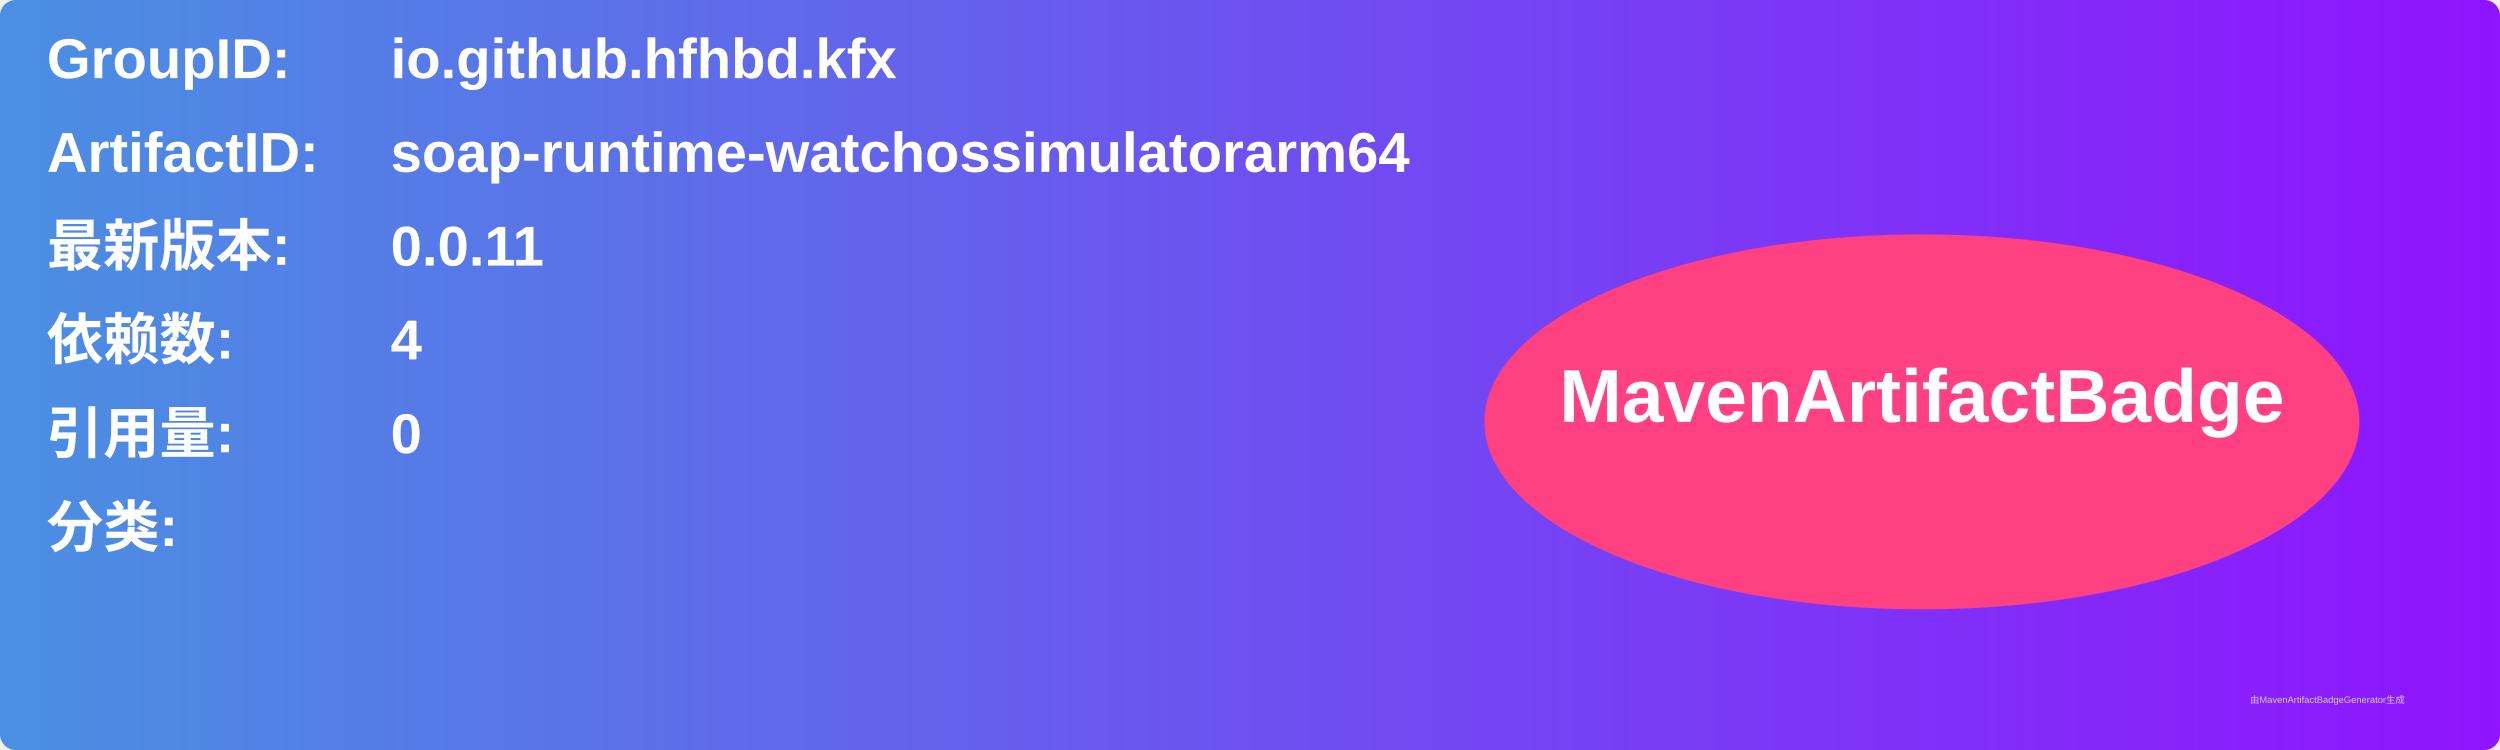
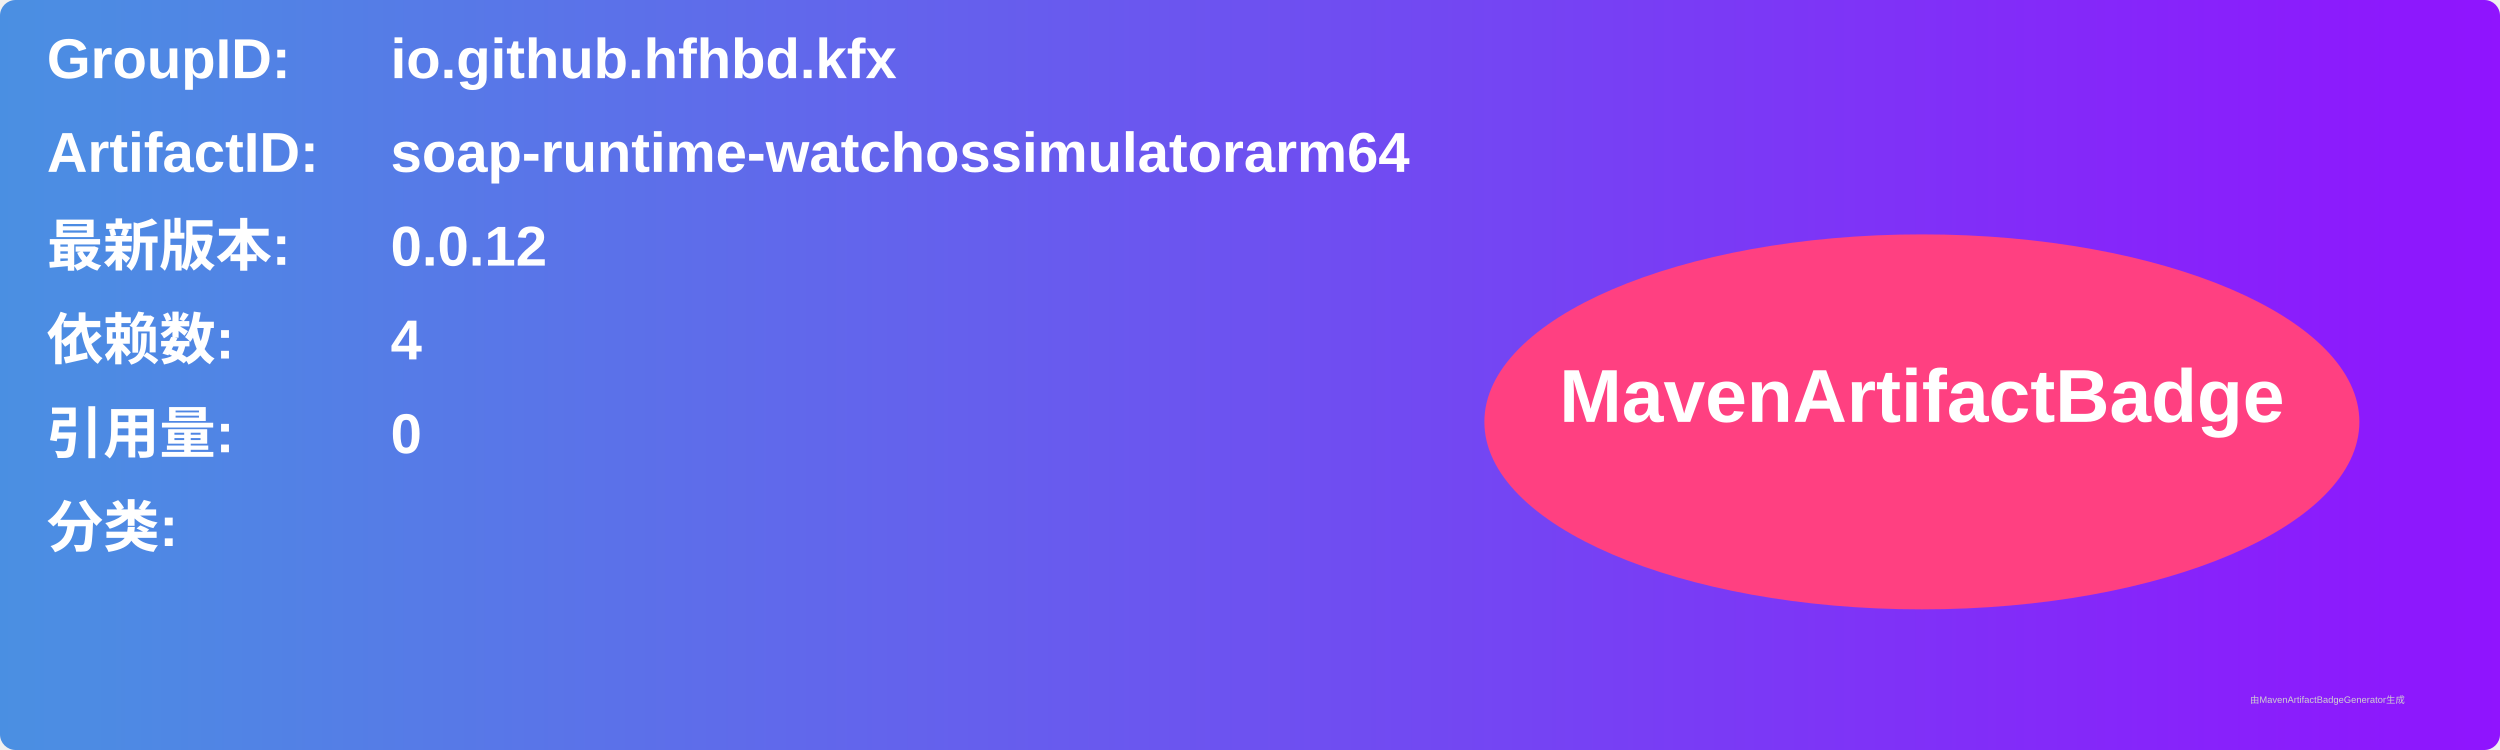
<svg xmlns="http://www.w3.org/2000/svg" width="800" height="240" viewBox="0 0 800 240">
  <linearGradient id="grad" x1="0%" y1="0%" x2="100%" y2="0%">
    <stop offset="0%" stop-color="#4a90e2" />
    <stop offset="100%" stop-color="#9013fe" />
  </linearGradient>
  <rect width="100%" height="100%" rx="5" ry="5" fill="url(#grad)" />
  <g transform="translate(15, 15)">
    <text x="0" y="10" font-family="Arial" font-size="18" fill="white" font-weight="bold" width="260">GroupID:</text>
    <text x="110" y="10" font-family="Arial" font-size="18" fill="white" font-weight="bold" width="460">io.github.hfhbd.kfx</text>
    <text x="0" y="40" font-family="Arial" font-size="18" fill="white" font-weight="bold" width="260">ArtifactID:</text>
    <text x="110" y="40" font-family="Arial" font-size="18" fill="white" font-weight="bold" width="460">soap-runtime-watchossimulatorarm64</text>
    <text x="0" y="70" font-family="Arial" font-size="18" fill="white" font-weight="bold">最新版本:</text>
    <text x="110" y="70" font-family="Arial" font-size="18" fill="white" font-weight="bold">
-       <tspan font-weight="bold">0.0.11</tspan>
+       <tspan font-weight="bold">0.0.12</tspan>
    </text>
    <text x="0" y="100" font-family="Arial" font-size="18" fill="white" font-weight="bold">依赖数: </text>
    <text x="110" y="100" font-family="Arial" font-size="18" fill="white">
      <tspan font-weight="bold">4</tspan>
    </text>
    <text x="0" y="130" font-family="Arial" font-size="18" fill="white" font-weight="bold">引用量: </text>
    <text x="110" y="130" font-family="Arial" font-size="18" fill="white">
      <tspan font-weight="bold">0</tspan>
    </text>
    <text x="0" y="160" font-family="Arial" font-size="18" fill="white" font-weight="bold">分类:</text>
    <text x="10" y="190" font-family="Arial" font-size="10" fill="white">
      <tspan font-weight="bold" />
    </text>
    <ellipse cx="600" cy="120" rx="140" ry="60" fill="#ff4081" />
    <text x="600" y="120" text-anchor="middle" font-family="Arial" font-size="24" fill="white" font-weight="bold">MavenArtifactBadge</text>
  </g>
  <text x="720" y="225" font-family="Arial" font-size="3" fill="#d0d0d0">由MavenArtifactBadgeGenerator生成</text>
</svg>
